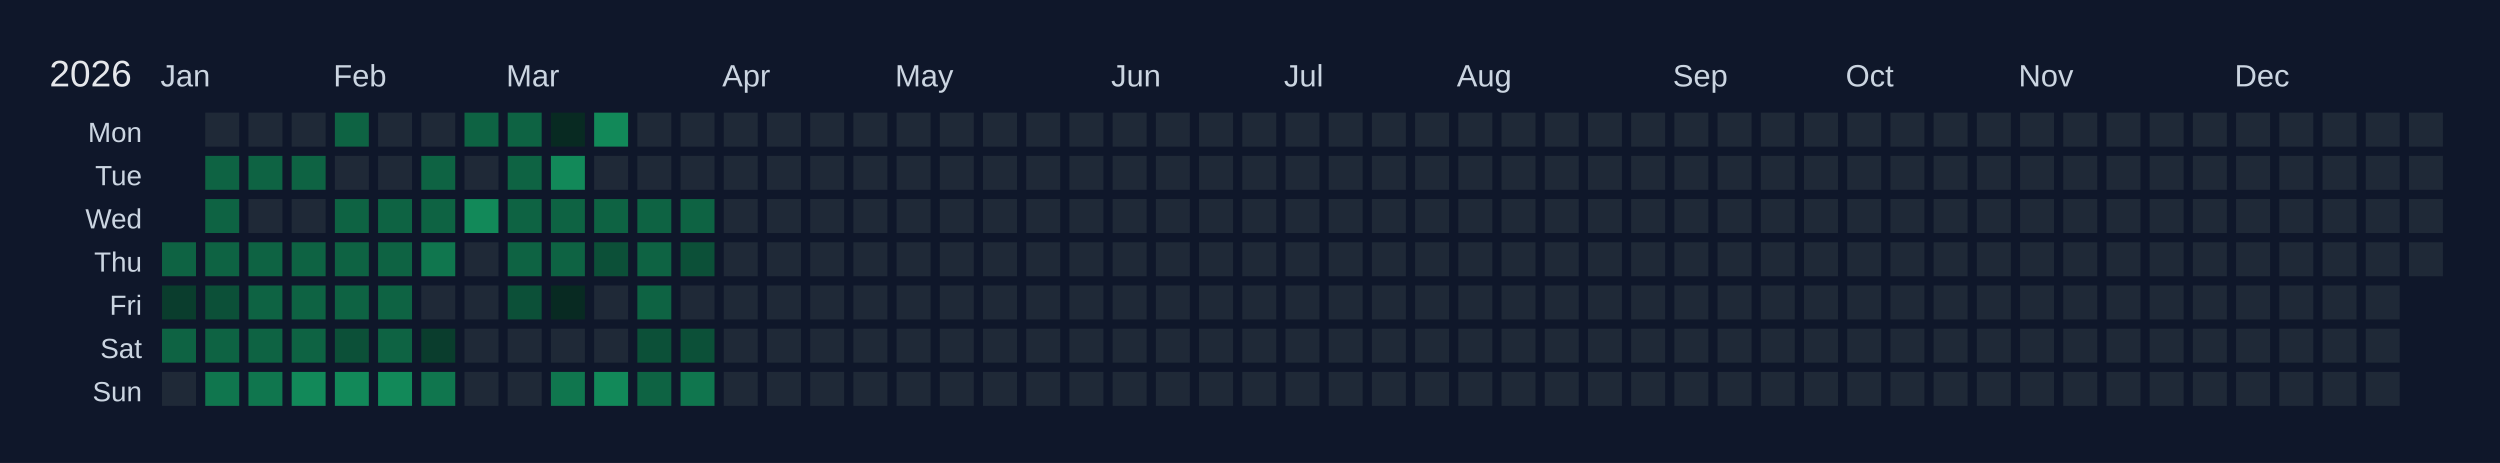
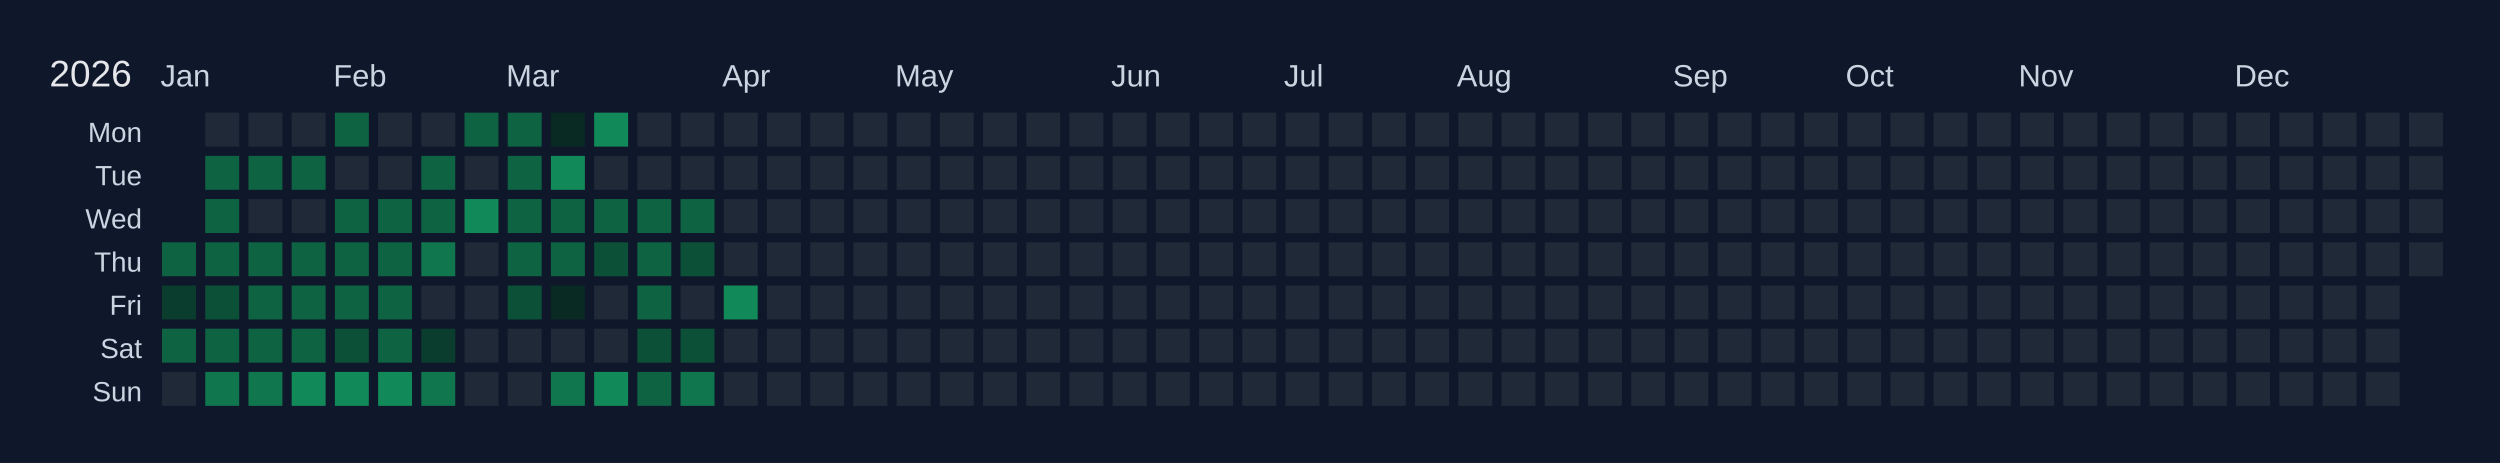
<svg xmlns="http://www.w3.org/2000/svg" width="810" height="150" viewBox="0 0 810 150">
  <rect width="810" height="150" fill="#0f172a" />
  <text x="16" y="28" font-size="12" fill="#e5e7eb" font-family="Arial, sans-serif">2026</text>
  <text x="52" y="28" font-size="10" fill="#cbd5e1" font-family="Arial, sans-serif">Jan</text>
  <text x="108" y="28" font-size="10" fill="#cbd5e1" font-family="Arial, sans-serif">Feb</text>
  <text x="164" y="28" font-size="10" fill="#cbd5e1" font-family="Arial, sans-serif">Mar</text>
  <text x="234" y="28" font-size="10" fill="#cbd5e1" font-family="Arial, sans-serif">Apr</text>
  <text x="290" y="28" font-size="10" fill="#cbd5e1" font-family="Arial, sans-serif">May</text>
  <text x="360" y="28" font-size="10" fill="#cbd5e1" font-family="Arial, sans-serif">Jun</text>
  <text x="416" y="28" font-size="10" fill="#cbd5e1" font-family="Arial, sans-serif">Jul</text>
  <text x="472" y="28" font-size="10" fill="#cbd5e1" font-family="Arial, sans-serif">Aug</text>
  <text x="542" y="28" font-size="10" fill="#cbd5e1" font-family="Arial, sans-serif">Sep</text>
  <text x="598" y="28" font-size="10" fill="#cbd5e1" font-family="Arial, sans-serif">Oct</text>
  <text x="654" y="28" font-size="10" fill="#cbd5e1" font-family="Arial, sans-serif">Nov</text>
  <text x="724" y="28" font-size="10" fill="#cbd5e1" font-family="Arial, sans-serif">Dec</text>
  <text x="46" y="46" font-size="9" fill="#cbd5e1" font-family="Arial, sans-serif" text-anchor="end">Mon</text>
  <text x="46" y="60" font-size="9" fill="#cbd5e1" font-family="Arial, sans-serif" text-anchor="end">Tue</text>
  <text x="46" y="74" font-size="9" fill="#cbd5e1" font-family="Arial, sans-serif" text-anchor="end">Wed</text>
  <text x="46" y="88" font-size="9" fill="#cbd5e1" font-family="Arial, sans-serif" text-anchor="end">Thu</text>
  <text x="46" y="102" font-size="9" fill="#cbd5e1" font-family="Arial, sans-serif" text-anchor="end">Fri</text>
  <text x="46" y="116" font-size="9" fill="#cbd5e1" font-family="Arial, sans-serif" text-anchor="end">Sat</text>
  <text x="46" y="130" font-size="9" fill="#cbd5e1" font-family="Arial, sans-serif" text-anchor="end">Sun</text>
  <g transform="translate(52,36)">
    <rect x="0" y="0" width="12" height="12" fill="#0f172a" stroke="#0f172a" stroke-width="1" />
    <rect x="0" y="14" width="12" height="12" fill="#0f172a" stroke="#0f172a" stroke-width="1" />
    <rect x="0" y="28" width="12" height="12" fill="#0f172a" stroke="#0f172a" stroke-width="1" />
    <rect x="0" y="42" width="12" height="12" fill="#0e6343" stroke="#0f172a" stroke-width="1" data-date="2026-01-01" />
    <rect x="0" y="56" width="12" height="12" fill="#0a3d2d" stroke="#0f172a" stroke-width="1" data-date="2026-01-02" />
    <rect x="0" y="70" width="12" height="12" fill="#0e6343" stroke="#0f172a" stroke-width="1" data-date="2026-01-03" />
    <rect x="0" y="84" width="12" height="12" fill="#1f2937" stroke="#0f172a" stroke-width="1" data-date="2026-01-04" />
    <rect x="14" y="0" width="12" height="12" fill="#1f2937" stroke="#0f172a" stroke-width="1" data-date="2026-01-05" />
    <rect x="14" y="14" width="12" height="12" fill="#0e6343" stroke="#0f172a" stroke-width="1" data-date="2026-01-06" />
    <rect x="14" y="28" width="12" height="12" fill="#0e6343" stroke="#0f172a" stroke-width="1" data-date="2026-01-07" />
    <rect x="14" y="42" width="12" height="12" fill="#0e6343" stroke="#0f172a" stroke-width="1" data-date="2026-01-08" />
    <rect x="14" y="56" width="12" height="12" fill="#0c5038" stroke="#0f172a" stroke-width="1" data-date="2026-01-09" />
    <rect x="14" y="70" width="12" height="12" fill="#0e6343" stroke="#0f172a" stroke-width="1" data-date="2026-01-10" />
    <rect x="14" y="84" width="12" height="12" fill="#10764e" stroke="#0f172a" stroke-width="1" data-date="2026-01-11" />
    <rect x="28" y="0" width="12" height="12" fill="#1f2937" stroke="#0f172a" stroke-width="1" data-date="2026-01-12" />
    <rect x="28" y="14" width="12" height="12" fill="#0e6343" stroke="#0f172a" stroke-width="1" data-date="2026-01-13" />
    <rect x="28" y="28" width="12" height="12" fill="#1f2937" stroke="#0f172a" stroke-width="1" data-date="2026-01-14" />
    <rect x="28" y="42" width="12" height="12" fill="#0e6343" stroke="#0f172a" stroke-width="1" data-date="2026-01-15" />
    <rect x="28" y="56" width="12" height="12" fill="#0e6343" stroke="#0f172a" stroke-width="1" data-date="2026-01-16" />
    <rect x="28" y="70" width="12" height="12" fill="#0e6343" stroke="#0f172a" stroke-width="1" data-date="2026-01-17" />
    <rect x="28" y="84" width="12" height="12" fill="#10764e" stroke="#0f172a" stroke-width="1" data-date="2026-01-18" />
    <rect x="42" y="0" width="12" height="12" fill="#1f2937" stroke="#0f172a" stroke-width="1" data-date="2026-01-19" />
    <rect x="42" y="14" width="12" height="12" fill="#0e6343" stroke="#0f172a" stroke-width="1" data-date="2026-01-20" />
    <rect x="42" y="28" width="12" height="12" fill="#1f2937" stroke="#0f172a" stroke-width="1" data-date="2026-01-21" />
    <rect x="42" y="42" width="12" height="12" fill="#0e6343" stroke="#0f172a" stroke-width="1" data-date="2026-01-22" />
    <rect x="42" y="56" width="12" height="12" fill="#0e6343" stroke="#0f172a" stroke-width="1" data-date="2026-01-23" />
    <rect x="42" y="70" width="12" height="12" fill="#0e6343" stroke="#0f172a" stroke-width="1" data-date="2026-01-24" />
    <rect x="42" y="84" width="12" height="12" fill="#128959" stroke="#0f172a" stroke-width="1" data-date="2026-01-25" />
    <rect x="56" y="0" width="12" height="12" fill="#0e6343" stroke="#0f172a" stroke-width="1" data-date="2026-01-26" />
    <rect x="56" y="14" width="12" height="12" fill="#1f2937" stroke="#0f172a" stroke-width="1" data-date="2026-01-27" />
    <rect x="56" y="28" width="12" height="12" fill="#0e6343" stroke="#0f172a" stroke-width="1" data-date="2026-01-28" />
    <rect x="56" y="42" width="12" height="12" fill="#0e6343" stroke="#0f172a" stroke-width="1" data-date="2026-01-29" />
    <rect x="56" y="56" width="12" height="12" fill="#0e6343" stroke="#0f172a" stroke-width="1" data-date="2026-01-30" />
    <rect x="56" y="70" width="12" height="12" fill="#0c5038" stroke="#0f172a" stroke-width="1" data-date="2026-01-31" />
    <rect x="56" y="84" width="12" height="12" fill="#128959" stroke="#0f172a" stroke-width="1" data-date="2026-02-01" />
    <rect x="70" y="0" width="12" height="12" fill="#1f2937" stroke="#0f172a" stroke-width="1" data-date="2026-02-02" />
    <rect x="70" y="14" width="12" height="12" fill="#1f2937" stroke="#0f172a" stroke-width="1" data-date="2026-02-03" />
    <rect x="70" y="28" width="12" height="12" fill="#0e6343" stroke="#0f172a" stroke-width="1" data-date="2026-02-04" />
    <rect x="70" y="42" width="12" height="12" fill="#0e6343" stroke="#0f172a" stroke-width="1" data-date="2026-02-05" />
    <rect x="70" y="56" width="12" height="12" fill="#0e6343" stroke="#0f172a" stroke-width="1" data-date="2026-02-06" />
    <rect x="70" y="70" width="12" height="12" fill="#0e6343" stroke="#0f172a" stroke-width="1" data-date="2026-02-07" />
    <rect x="70" y="84" width="12" height="12" fill="#128959" stroke="#0f172a" stroke-width="1" data-date="2026-02-08" />
    <rect x="84" y="0" width="12" height="12" fill="#1f2937" stroke="#0f172a" stroke-width="1" data-date="2026-02-09" />
    <rect x="84" y="14" width="12" height="12" fill="#0e6343" stroke="#0f172a" stroke-width="1" data-date="2026-02-10" />
    <rect x="84" y="28" width="12" height="12" fill="#0e6343" stroke="#0f172a" stroke-width="1" data-date="2026-02-11" />
    <rect x="84" y="42" width="12" height="12" fill="#10764e" stroke="#0f172a" stroke-width="1" data-date="2026-02-12" />
    <rect x="84" y="56" width="12" height="12" fill="#1f2937" stroke="#0f172a" stroke-width="1" data-date="2026-02-13" />
    <rect x="84" y="70" width="12" height="12" fill="#0a3d2d" stroke="#0f172a" stroke-width="1" data-date="2026-02-14" />
    <rect x="84" y="84" width="12" height="12" fill="#10764e" stroke="#0f172a" stroke-width="1" data-date="2026-02-15" />
    <rect x="98" y="0" width="12" height="12" fill="#0e6343" stroke="#0f172a" stroke-width="1" data-date="2026-02-16" />
    <rect x="98" y="14" width="12" height="12" fill="#1f2937" stroke="#0f172a" stroke-width="1" data-date="2026-02-17" />
    <rect x="98" y="28" width="12" height="12" fill="#128959" stroke="#0f172a" stroke-width="1" data-date="2026-02-18" />
    <rect x="98" y="42" width="12" height="12" fill="#1f2937" stroke="#0f172a" stroke-width="1" data-date="2026-02-19" />
    <rect x="98" y="56" width="12" height="12" fill="#1f2937" stroke="#0f172a" stroke-width="1" data-date="2026-02-20" />
    <rect x="98" y="70" width="12" height="12" fill="#1f2937" stroke="#0f172a" stroke-width="1" data-date="2026-02-21" />
    <rect x="98" y="84" width="12" height="12" fill="#1f2937" stroke="#0f172a" stroke-width="1" data-date="2026-02-22" />
    <rect x="112" y="0" width="12" height="12" fill="#0e6343" stroke="#0f172a" stroke-width="1" data-date="2026-02-23" />
    <rect x="112" y="14" width="12" height="12" fill="#0e6343" stroke="#0f172a" stroke-width="1" data-date="2026-02-24" />
    <rect x="112" y="28" width="12" height="12" fill="#0e6343" stroke="#0f172a" stroke-width="1" data-date="2026-02-25" />
    <rect x="112" y="42" width="12" height="12" fill="#0e6343" stroke="#0f172a" stroke-width="1" data-date="2026-02-26" />
    <rect x="112" y="56" width="12" height="12" fill="#0c5038" stroke="#0f172a" stroke-width="1" data-date="2026-02-27" />
    <rect x="112" y="70" width="12" height="12" fill="#1f2937" stroke="#0f172a" stroke-width="1" data-date="2026-02-28" />
    <rect x="112" y="84" width="12" height="12" fill="#1f2937" stroke="#0f172a" stroke-width="1" data-date="2026-03-01" />
    <rect x="126" y="0" width="12" height="12" fill="#082a22" stroke="#0f172a" stroke-width="1" data-date="2026-03-02" />
    <rect x="126" y="14" width="12" height="12" fill="#128959" stroke="#0f172a" stroke-width="1" data-date="2026-03-03" />
    <rect x="126" y="28" width="12" height="12" fill="#0e6343" stroke="#0f172a" stroke-width="1" data-date="2026-03-04" />
    <rect x="126" y="42" width="12" height="12" fill="#0e6343" stroke="#0f172a" stroke-width="1" data-date="2026-03-05" />
    <rect x="126" y="56" width="12" height="12" fill="#082a22" stroke="#0f172a" stroke-width="1" data-date="2026-03-06" />
    <rect x="126" y="70" width="12" height="12" fill="#1f2937" stroke="#0f172a" stroke-width="1" data-date="2026-03-07" />
    <rect x="126" y="84" width="12" height="12" fill="#10764e" stroke="#0f172a" stroke-width="1" data-date="2026-03-08" />
    <rect x="140" y="0" width="12" height="12" fill="#128959" stroke="#0f172a" stroke-width="1" data-date="2026-03-09" />
    <rect x="140" y="14" width="12" height="12" fill="#1f2937" stroke="#0f172a" stroke-width="1" data-date="2026-03-10" />
    <rect x="140" y="28" width="12" height="12" fill="#0e6343" stroke="#0f172a" stroke-width="1" data-date="2026-03-11" />
    <rect x="140" y="42" width="12" height="12" fill="#0c5038" stroke="#0f172a" stroke-width="1" data-date="2026-03-12" />
    <rect x="140" y="56" width="12" height="12" fill="#1f2937" stroke="#0f172a" stroke-width="1" data-date="2026-03-13" />
    <rect x="140" y="70" width="12" height="12" fill="#1f2937" stroke="#0f172a" stroke-width="1" data-date="2026-03-14" />
    <rect x="140" y="84" width="12" height="12" fill="#128959" stroke="#0f172a" stroke-width="1" data-date="2026-03-15" />
    <rect x="154" y="0" width="12" height="12" fill="#1f2937" stroke="#0f172a" stroke-width="1" data-date="2026-03-16" />
    <rect x="154" y="14" width="12" height="12" fill="#1f2937" stroke="#0f172a" stroke-width="1" data-date="2026-03-17" />
    <rect x="154" y="28" width="12" height="12" fill="#0e6343" stroke="#0f172a" stroke-width="1" data-date="2026-03-18" />
    <rect x="154" y="42" width="12" height="12" fill="#0e6343" stroke="#0f172a" stroke-width="1" data-date="2026-03-19" />
    <rect x="154" y="56" width="12" height="12" fill="#0e6343" stroke="#0f172a" stroke-width="1" data-date="2026-03-20" />
    <rect x="154" y="70" width="12" height="12" fill="#0c5038" stroke="#0f172a" stroke-width="1" data-date="2026-03-21" />
    <rect x="154" y="84" width="12" height="12" fill="#0e6343" stroke="#0f172a" stroke-width="1" data-date="2026-03-22" />
    <rect x="168" y="0" width="12" height="12" fill="#1f2937" stroke="#0f172a" stroke-width="1" data-date="2026-03-23" />
    <rect x="168" y="14" width="12" height="12" fill="#1f2937" stroke="#0f172a" stroke-width="1" data-date="2026-03-24" />
    <rect x="168" y="28" width="12" height="12" fill="#0e6343" stroke="#0f172a" stroke-width="1" data-date="2026-03-25" />
    <rect x="168" y="42" width="12" height="12" fill="#0c5038" stroke="#0f172a" stroke-width="1" data-date="2026-03-26" />
    <rect x="168" y="56" width="12" height="12" fill="#1f2937" stroke="#0f172a" stroke-width="1" data-date="2026-03-27" />
    <rect x="168" y="70" width="12" height="12" fill="#0c5038" stroke="#0f172a" stroke-width="1" data-date="2026-03-28" />
    <rect x="168" y="84" width="12" height="12" fill="#10764e" stroke="#0f172a" stroke-width="1" data-date="2026-03-29" />
    <rect x="182" y="0" width="12" height="12" fill="#1f2937" stroke="#0f172a" stroke-width="1" data-date="2026-03-30" />
    <rect x="182" y="14" width="12" height="12" fill="#1f2937" stroke="#0f172a" stroke-width="1" data-date="2026-03-31" />
    <rect x="182" y="28" width="12" height="12" fill="#1f2937" stroke="#0f172a" stroke-width="1" data-date="2026-04-01" />
    <rect x="182" y="42" width="12" height="12" fill="#1f2937" stroke="#0f172a" stroke-width="1" data-date="2026-04-02" />
-     <rect x="182" y="56" width="12" height="12" fill="#1f2937" stroke="#0f172a" stroke-width="1" data-date="2026-04-03" />
+     <rect x="182" y="56" width="12" height="12" fill="#128959" stroke="#0f172a" stroke-width="1" data-date="2026-04-03" />
    <rect x="182" y="70" width="12" height="12" fill="#1f2937" stroke="#0f172a" stroke-width="1" data-date="2026-04-04" />
    <rect x="182" y="84" width="12" height="12" fill="#1f2937" stroke="#0f172a" stroke-width="1" data-date="2026-04-05" />
    <rect x="196" y="0" width="12" height="12" fill="#1f2937" stroke="#0f172a" stroke-width="1" data-date="2026-04-06" />
    <rect x="196" y="14" width="12" height="12" fill="#1f2937" stroke="#0f172a" stroke-width="1" data-date="2026-04-07" />
    <rect x="196" y="28" width="12" height="12" fill="#1f2937" stroke="#0f172a" stroke-width="1" data-date="2026-04-08" />
    <rect x="196" y="42" width="12" height="12" fill="#1f2937" stroke="#0f172a" stroke-width="1" data-date="2026-04-09" />
    <rect x="196" y="56" width="12" height="12" fill="#1f2937" stroke="#0f172a" stroke-width="1" data-date="2026-04-10" />
    <rect x="196" y="70" width="12" height="12" fill="#1f2937" stroke="#0f172a" stroke-width="1" data-date="2026-04-11" />
    <rect x="196" y="84" width="12" height="12" fill="#1f2937" stroke="#0f172a" stroke-width="1" data-date="2026-04-12" />
    <rect x="210" y="0" width="12" height="12" fill="#1f2937" stroke="#0f172a" stroke-width="1" data-date="2026-04-13" />
    <rect x="210" y="14" width="12" height="12" fill="#1f2937" stroke="#0f172a" stroke-width="1" data-date="2026-04-14" />
    <rect x="210" y="28" width="12" height="12" fill="#1f2937" stroke="#0f172a" stroke-width="1" data-date="2026-04-15" />
    <rect x="210" y="42" width="12" height="12" fill="#1f2937" stroke="#0f172a" stroke-width="1" data-date="2026-04-16" />
    <rect x="210" y="56" width="12" height="12" fill="#1f2937" stroke="#0f172a" stroke-width="1" data-date="2026-04-17" />
    <rect x="210" y="70" width="12" height="12" fill="#1f2937" stroke="#0f172a" stroke-width="1" data-date="2026-04-18" />
    <rect x="210" y="84" width="12" height="12" fill="#1f2937" stroke="#0f172a" stroke-width="1" data-date="2026-04-19" />
    <rect x="224" y="0" width="12" height="12" fill="#1f2937" stroke="#0f172a" stroke-width="1" data-date="2026-04-20" />
    <rect x="224" y="14" width="12" height="12" fill="#1f2937" stroke="#0f172a" stroke-width="1" data-date="2026-04-21" />
    <rect x="224" y="28" width="12" height="12" fill="#1f2937" stroke="#0f172a" stroke-width="1" data-date="2026-04-22" />
    <rect x="224" y="42" width="12" height="12" fill="#1f2937" stroke="#0f172a" stroke-width="1" data-date="2026-04-23" />
    <rect x="224" y="56" width="12" height="12" fill="#1f2937" stroke="#0f172a" stroke-width="1" data-date="2026-04-24" />
    <rect x="224" y="70" width="12" height="12" fill="#1f2937" stroke="#0f172a" stroke-width="1" data-date="2026-04-25" />
    <rect x="224" y="84" width="12" height="12" fill="#1f2937" stroke="#0f172a" stroke-width="1" data-date="2026-04-26" />
    <rect x="238" y="0" width="12" height="12" fill="#1f2937" stroke="#0f172a" stroke-width="1" data-date="2026-04-27" />
    <rect x="238" y="14" width="12" height="12" fill="#1f2937" stroke="#0f172a" stroke-width="1" data-date="2026-04-28" />
    <rect x="238" y="28" width="12" height="12" fill="#1f2937" stroke="#0f172a" stroke-width="1" data-date="2026-04-29" />
    <rect x="238" y="42" width="12" height="12" fill="#1f2937" stroke="#0f172a" stroke-width="1" data-date="2026-04-30" />
    <rect x="238" y="56" width="12" height="12" fill="#1f2937" stroke="#0f172a" stroke-width="1" data-date="2026-05-01" />
    <rect x="238" y="70" width="12" height="12" fill="#1f2937" stroke="#0f172a" stroke-width="1" data-date="2026-05-02" />
    <rect x="238" y="84" width="12" height="12" fill="#1f2937" stroke="#0f172a" stroke-width="1" data-date="2026-05-03" />
    <rect x="252" y="0" width="12" height="12" fill="#1f2937" stroke="#0f172a" stroke-width="1" data-date="2026-05-04" />
    <rect x="252" y="14" width="12" height="12" fill="#1f2937" stroke="#0f172a" stroke-width="1" data-date="2026-05-05" />
    <rect x="252" y="28" width="12" height="12" fill="#1f2937" stroke="#0f172a" stroke-width="1" data-date="2026-05-06" />
    <rect x="252" y="42" width="12" height="12" fill="#1f2937" stroke="#0f172a" stroke-width="1" data-date="2026-05-07" />
    <rect x="252" y="56" width="12" height="12" fill="#1f2937" stroke="#0f172a" stroke-width="1" data-date="2026-05-08" />
    <rect x="252" y="70" width="12" height="12" fill="#1f2937" stroke="#0f172a" stroke-width="1" data-date="2026-05-09" />
    <rect x="252" y="84" width="12" height="12" fill="#1f2937" stroke="#0f172a" stroke-width="1" data-date="2026-05-10" />
    <rect x="266" y="0" width="12" height="12" fill="#1f2937" stroke="#0f172a" stroke-width="1" data-date="2026-05-11" />
    <rect x="266" y="14" width="12" height="12" fill="#1f2937" stroke="#0f172a" stroke-width="1" data-date="2026-05-12" />
    <rect x="266" y="28" width="12" height="12" fill="#1f2937" stroke="#0f172a" stroke-width="1" data-date="2026-05-13" />
    <rect x="266" y="42" width="12" height="12" fill="#1f2937" stroke="#0f172a" stroke-width="1" data-date="2026-05-14" />
    <rect x="266" y="56" width="12" height="12" fill="#1f2937" stroke="#0f172a" stroke-width="1" data-date="2026-05-15" />
    <rect x="266" y="70" width="12" height="12" fill="#1f2937" stroke="#0f172a" stroke-width="1" data-date="2026-05-16" />
    <rect x="266" y="84" width="12" height="12" fill="#1f2937" stroke="#0f172a" stroke-width="1" data-date="2026-05-17" />
    <rect x="280" y="0" width="12" height="12" fill="#1f2937" stroke="#0f172a" stroke-width="1" data-date="2026-05-18" />
    <rect x="280" y="14" width="12" height="12" fill="#1f2937" stroke="#0f172a" stroke-width="1" data-date="2026-05-19" />
    <rect x="280" y="28" width="12" height="12" fill="#1f2937" stroke="#0f172a" stroke-width="1" data-date="2026-05-20" />
    <rect x="280" y="42" width="12" height="12" fill="#1f2937" stroke="#0f172a" stroke-width="1" data-date="2026-05-21" />
    <rect x="280" y="56" width="12" height="12" fill="#1f2937" stroke="#0f172a" stroke-width="1" data-date="2026-05-22" />
    <rect x="280" y="70" width="12" height="12" fill="#1f2937" stroke="#0f172a" stroke-width="1" data-date="2026-05-23" />
    <rect x="280" y="84" width="12" height="12" fill="#1f2937" stroke="#0f172a" stroke-width="1" data-date="2026-05-24" />
    <rect x="294" y="0" width="12" height="12" fill="#1f2937" stroke="#0f172a" stroke-width="1" data-date="2026-05-25" />
    <rect x="294" y="14" width="12" height="12" fill="#1f2937" stroke="#0f172a" stroke-width="1" data-date="2026-05-26" />
    <rect x="294" y="28" width="12" height="12" fill="#1f2937" stroke="#0f172a" stroke-width="1" data-date="2026-05-27" />
    <rect x="294" y="42" width="12" height="12" fill="#1f2937" stroke="#0f172a" stroke-width="1" data-date="2026-05-28" />
    <rect x="294" y="56" width="12" height="12" fill="#1f2937" stroke="#0f172a" stroke-width="1" data-date="2026-05-29" />
    <rect x="294" y="70" width="12" height="12" fill="#1f2937" stroke="#0f172a" stroke-width="1" data-date="2026-05-30" />
    <rect x="294" y="84" width="12" height="12" fill="#1f2937" stroke="#0f172a" stroke-width="1" data-date="2026-05-31" />
    <rect x="308" y="0" width="12" height="12" fill="#1f2937" stroke="#0f172a" stroke-width="1" data-date="2026-06-01" />
    <rect x="308" y="14" width="12" height="12" fill="#1f2937" stroke="#0f172a" stroke-width="1" data-date="2026-06-02" />
    <rect x="308" y="28" width="12" height="12" fill="#1f2937" stroke="#0f172a" stroke-width="1" data-date="2026-06-03" />
    <rect x="308" y="42" width="12" height="12" fill="#1f2937" stroke="#0f172a" stroke-width="1" data-date="2026-06-04" />
    <rect x="308" y="56" width="12" height="12" fill="#1f2937" stroke="#0f172a" stroke-width="1" data-date="2026-06-05" />
    <rect x="308" y="70" width="12" height="12" fill="#1f2937" stroke="#0f172a" stroke-width="1" data-date="2026-06-06" />
    <rect x="308" y="84" width="12" height="12" fill="#1f2937" stroke="#0f172a" stroke-width="1" data-date="2026-06-07" />
    <rect x="322" y="0" width="12" height="12" fill="#1f2937" stroke="#0f172a" stroke-width="1" data-date="2026-06-08" />
    <rect x="322" y="14" width="12" height="12" fill="#1f2937" stroke="#0f172a" stroke-width="1" data-date="2026-06-09" />
    <rect x="322" y="28" width="12" height="12" fill="#1f2937" stroke="#0f172a" stroke-width="1" data-date="2026-06-10" />
    <rect x="322" y="42" width="12" height="12" fill="#1f2937" stroke="#0f172a" stroke-width="1" data-date="2026-06-11" />
    <rect x="322" y="56" width="12" height="12" fill="#1f2937" stroke="#0f172a" stroke-width="1" data-date="2026-06-12" />
    <rect x="322" y="70" width="12" height="12" fill="#1f2937" stroke="#0f172a" stroke-width="1" data-date="2026-06-13" />
    <rect x="322" y="84" width="12" height="12" fill="#1f2937" stroke="#0f172a" stroke-width="1" data-date="2026-06-14" />
    <rect x="336" y="0" width="12" height="12" fill="#1f2937" stroke="#0f172a" stroke-width="1" data-date="2026-06-15" />
    <rect x="336" y="14" width="12" height="12" fill="#1f2937" stroke="#0f172a" stroke-width="1" data-date="2026-06-16" />
    <rect x="336" y="28" width="12" height="12" fill="#1f2937" stroke="#0f172a" stroke-width="1" data-date="2026-06-17" />
    <rect x="336" y="42" width="12" height="12" fill="#1f2937" stroke="#0f172a" stroke-width="1" data-date="2026-06-18" />
    <rect x="336" y="56" width="12" height="12" fill="#1f2937" stroke="#0f172a" stroke-width="1" data-date="2026-06-19" />
    <rect x="336" y="70" width="12" height="12" fill="#1f2937" stroke="#0f172a" stroke-width="1" data-date="2026-06-20" />
    <rect x="336" y="84" width="12" height="12" fill="#1f2937" stroke="#0f172a" stroke-width="1" data-date="2026-06-21" />
    <rect x="350" y="0" width="12" height="12" fill="#1f2937" stroke="#0f172a" stroke-width="1" data-date="2026-06-22" />
    <rect x="350" y="14" width="12" height="12" fill="#1f2937" stroke="#0f172a" stroke-width="1" data-date="2026-06-23" />
    <rect x="350" y="28" width="12" height="12" fill="#1f2937" stroke="#0f172a" stroke-width="1" data-date="2026-06-24" />
    <rect x="350" y="42" width="12" height="12" fill="#1f2937" stroke="#0f172a" stroke-width="1" data-date="2026-06-25" />
    <rect x="350" y="56" width="12" height="12" fill="#1f2937" stroke="#0f172a" stroke-width="1" data-date="2026-06-26" />
    <rect x="350" y="70" width="12" height="12" fill="#1f2937" stroke="#0f172a" stroke-width="1" data-date="2026-06-27" />
    <rect x="350" y="84" width="12" height="12" fill="#1f2937" stroke="#0f172a" stroke-width="1" data-date="2026-06-28" />
    <rect x="364" y="0" width="12" height="12" fill="#1f2937" stroke="#0f172a" stroke-width="1" data-date="2026-06-29" />
    <rect x="364" y="14" width="12" height="12" fill="#1f2937" stroke="#0f172a" stroke-width="1" data-date="2026-06-30" />
    <rect x="364" y="28" width="12" height="12" fill="#1f2937" stroke="#0f172a" stroke-width="1" data-date="2026-07-01" />
    <rect x="364" y="42" width="12" height="12" fill="#1f2937" stroke="#0f172a" stroke-width="1" data-date="2026-07-02" />
    <rect x="364" y="56" width="12" height="12" fill="#1f2937" stroke="#0f172a" stroke-width="1" data-date="2026-07-03" />
    <rect x="364" y="70" width="12" height="12" fill="#1f2937" stroke="#0f172a" stroke-width="1" data-date="2026-07-04" />
    <rect x="364" y="84" width="12" height="12" fill="#1f2937" stroke="#0f172a" stroke-width="1" data-date="2026-07-05" />
    <rect x="378" y="0" width="12" height="12" fill="#1f2937" stroke="#0f172a" stroke-width="1" data-date="2026-07-06" />
    <rect x="378" y="14" width="12" height="12" fill="#1f2937" stroke="#0f172a" stroke-width="1" data-date="2026-07-07" />
    <rect x="378" y="28" width="12" height="12" fill="#1f2937" stroke="#0f172a" stroke-width="1" data-date="2026-07-08" />
    <rect x="378" y="42" width="12" height="12" fill="#1f2937" stroke="#0f172a" stroke-width="1" data-date="2026-07-09" />
    <rect x="378" y="56" width="12" height="12" fill="#1f2937" stroke="#0f172a" stroke-width="1" data-date="2026-07-10" />
    <rect x="378" y="70" width="12" height="12" fill="#1f2937" stroke="#0f172a" stroke-width="1" data-date="2026-07-11" />
    <rect x="378" y="84" width="12" height="12" fill="#1f2937" stroke="#0f172a" stroke-width="1" data-date="2026-07-12" />
    <rect x="392" y="0" width="12" height="12" fill="#1f2937" stroke="#0f172a" stroke-width="1" data-date="2026-07-13" />
    <rect x="392" y="14" width="12" height="12" fill="#1f2937" stroke="#0f172a" stroke-width="1" data-date="2026-07-14" />
    <rect x="392" y="28" width="12" height="12" fill="#1f2937" stroke="#0f172a" stroke-width="1" data-date="2026-07-15" />
    <rect x="392" y="42" width="12" height="12" fill="#1f2937" stroke="#0f172a" stroke-width="1" data-date="2026-07-16" />
    <rect x="392" y="56" width="12" height="12" fill="#1f2937" stroke="#0f172a" stroke-width="1" data-date="2026-07-17" />
    <rect x="392" y="70" width="12" height="12" fill="#1f2937" stroke="#0f172a" stroke-width="1" data-date="2026-07-18" />
    <rect x="392" y="84" width="12" height="12" fill="#1f2937" stroke="#0f172a" stroke-width="1" data-date="2026-07-19" />
    <rect x="406" y="0" width="12" height="12" fill="#1f2937" stroke="#0f172a" stroke-width="1" data-date="2026-07-20" />
    <rect x="406" y="14" width="12" height="12" fill="#1f2937" stroke="#0f172a" stroke-width="1" data-date="2026-07-21" />
    <rect x="406" y="28" width="12" height="12" fill="#1f2937" stroke="#0f172a" stroke-width="1" data-date="2026-07-22" />
    <rect x="406" y="42" width="12" height="12" fill="#1f2937" stroke="#0f172a" stroke-width="1" data-date="2026-07-23" />
    <rect x="406" y="56" width="12" height="12" fill="#1f2937" stroke="#0f172a" stroke-width="1" data-date="2026-07-24" />
    <rect x="406" y="70" width="12" height="12" fill="#1f2937" stroke="#0f172a" stroke-width="1" data-date="2026-07-25" />
    <rect x="406" y="84" width="12" height="12" fill="#1f2937" stroke="#0f172a" stroke-width="1" data-date="2026-07-26" />
    <rect x="420" y="0" width="12" height="12" fill="#1f2937" stroke="#0f172a" stroke-width="1" data-date="2026-07-27" />
    <rect x="420" y="14" width="12" height="12" fill="#1f2937" stroke="#0f172a" stroke-width="1" data-date="2026-07-28" />
    <rect x="420" y="28" width="12" height="12" fill="#1f2937" stroke="#0f172a" stroke-width="1" data-date="2026-07-29" />
    <rect x="420" y="42" width="12" height="12" fill="#1f2937" stroke="#0f172a" stroke-width="1" data-date="2026-07-30" />
    <rect x="420" y="56" width="12" height="12" fill="#1f2937" stroke="#0f172a" stroke-width="1" data-date="2026-07-31" />
    <rect x="420" y="70" width="12" height="12" fill="#1f2937" stroke="#0f172a" stroke-width="1" data-date="2026-08-01" />
    <rect x="420" y="84" width="12" height="12" fill="#1f2937" stroke="#0f172a" stroke-width="1" data-date="2026-08-02" />
    <rect x="434" y="0" width="12" height="12" fill="#1f2937" stroke="#0f172a" stroke-width="1" data-date="2026-08-03" />
    <rect x="434" y="14" width="12" height="12" fill="#1f2937" stroke="#0f172a" stroke-width="1" data-date="2026-08-04" />
    <rect x="434" y="28" width="12" height="12" fill="#1f2937" stroke="#0f172a" stroke-width="1" data-date="2026-08-05" />
    <rect x="434" y="42" width="12" height="12" fill="#1f2937" stroke="#0f172a" stroke-width="1" data-date="2026-08-06" />
    <rect x="434" y="56" width="12" height="12" fill="#1f2937" stroke="#0f172a" stroke-width="1" data-date="2026-08-07" />
    <rect x="434" y="70" width="12" height="12" fill="#1f2937" stroke="#0f172a" stroke-width="1" data-date="2026-08-08" />
    <rect x="434" y="84" width="12" height="12" fill="#1f2937" stroke="#0f172a" stroke-width="1" data-date="2026-08-09" />
    <rect x="448" y="0" width="12" height="12" fill="#1f2937" stroke="#0f172a" stroke-width="1" data-date="2026-08-10" />
    <rect x="448" y="14" width="12" height="12" fill="#1f2937" stroke="#0f172a" stroke-width="1" data-date="2026-08-11" />
    <rect x="448" y="28" width="12" height="12" fill="#1f2937" stroke="#0f172a" stroke-width="1" data-date="2026-08-12" />
    <rect x="448" y="42" width="12" height="12" fill="#1f2937" stroke="#0f172a" stroke-width="1" data-date="2026-08-13" />
    <rect x="448" y="56" width="12" height="12" fill="#1f2937" stroke="#0f172a" stroke-width="1" data-date="2026-08-14" />
    <rect x="448" y="70" width="12" height="12" fill="#1f2937" stroke="#0f172a" stroke-width="1" data-date="2026-08-15" />
    <rect x="448" y="84" width="12" height="12" fill="#1f2937" stroke="#0f172a" stroke-width="1" data-date="2026-08-16" />
    <rect x="462" y="0" width="12" height="12" fill="#1f2937" stroke="#0f172a" stroke-width="1" data-date="2026-08-17" />
    <rect x="462" y="14" width="12" height="12" fill="#1f2937" stroke="#0f172a" stroke-width="1" data-date="2026-08-18" />
    <rect x="462" y="28" width="12" height="12" fill="#1f2937" stroke="#0f172a" stroke-width="1" data-date="2026-08-19" />
    <rect x="462" y="42" width="12" height="12" fill="#1f2937" stroke="#0f172a" stroke-width="1" data-date="2026-08-20" />
    <rect x="462" y="56" width="12" height="12" fill="#1f2937" stroke="#0f172a" stroke-width="1" data-date="2026-08-21" />
    <rect x="462" y="70" width="12" height="12" fill="#1f2937" stroke="#0f172a" stroke-width="1" data-date="2026-08-22" />
    <rect x="462" y="84" width="12" height="12" fill="#1f2937" stroke="#0f172a" stroke-width="1" data-date="2026-08-23" />
    <rect x="476" y="0" width="12" height="12" fill="#1f2937" stroke="#0f172a" stroke-width="1" data-date="2026-08-24" />
    <rect x="476" y="14" width="12" height="12" fill="#1f2937" stroke="#0f172a" stroke-width="1" data-date="2026-08-25" />
    <rect x="476" y="28" width="12" height="12" fill="#1f2937" stroke="#0f172a" stroke-width="1" data-date="2026-08-26" />
    <rect x="476" y="42" width="12" height="12" fill="#1f2937" stroke="#0f172a" stroke-width="1" data-date="2026-08-27" />
    <rect x="476" y="56" width="12" height="12" fill="#1f2937" stroke="#0f172a" stroke-width="1" data-date="2026-08-28" />
    <rect x="476" y="70" width="12" height="12" fill="#1f2937" stroke="#0f172a" stroke-width="1" data-date="2026-08-29" />
    <rect x="476" y="84" width="12" height="12" fill="#1f2937" stroke="#0f172a" stroke-width="1" data-date="2026-08-30" />
    <rect x="490" y="0" width="12" height="12" fill="#1f2937" stroke="#0f172a" stroke-width="1" data-date="2026-08-31" />
    <rect x="490" y="14" width="12" height="12" fill="#1f2937" stroke="#0f172a" stroke-width="1" data-date="2026-09-01" />
    <rect x="490" y="28" width="12" height="12" fill="#1f2937" stroke="#0f172a" stroke-width="1" data-date="2026-09-02" />
    <rect x="490" y="42" width="12" height="12" fill="#1f2937" stroke="#0f172a" stroke-width="1" data-date="2026-09-03" />
    <rect x="490" y="56" width="12" height="12" fill="#1f2937" stroke="#0f172a" stroke-width="1" data-date="2026-09-04" />
    <rect x="490" y="70" width="12" height="12" fill="#1f2937" stroke="#0f172a" stroke-width="1" data-date="2026-09-05" />
    <rect x="490" y="84" width="12" height="12" fill="#1f2937" stroke="#0f172a" stroke-width="1" data-date="2026-09-06" />
    <rect x="504" y="0" width="12" height="12" fill="#1f2937" stroke="#0f172a" stroke-width="1" data-date="2026-09-07" />
    <rect x="504" y="14" width="12" height="12" fill="#1f2937" stroke="#0f172a" stroke-width="1" data-date="2026-09-08" />
    <rect x="504" y="28" width="12" height="12" fill="#1f2937" stroke="#0f172a" stroke-width="1" data-date="2026-09-09" />
    <rect x="504" y="42" width="12" height="12" fill="#1f2937" stroke="#0f172a" stroke-width="1" data-date="2026-09-10" />
    <rect x="504" y="56" width="12" height="12" fill="#1f2937" stroke="#0f172a" stroke-width="1" data-date="2026-09-11" />
    <rect x="504" y="70" width="12" height="12" fill="#1f2937" stroke="#0f172a" stroke-width="1" data-date="2026-09-12" />
    <rect x="504" y="84" width="12" height="12" fill="#1f2937" stroke="#0f172a" stroke-width="1" data-date="2026-09-13" />
    <rect x="518" y="0" width="12" height="12" fill="#1f2937" stroke="#0f172a" stroke-width="1" data-date="2026-09-14" />
    <rect x="518" y="14" width="12" height="12" fill="#1f2937" stroke="#0f172a" stroke-width="1" data-date="2026-09-15" />
    <rect x="518" y="28" width="12" height="12" fill="#1f2937" stroke="#0f172a" stroke-width="1" data-date="2026-09-16" />
    <rect x="518" y="42" width="12" height="12" fill="#1f2937" stroke="#0f172a" stroke-width="1" data-date="2026-09-17" />
    <rect x="518" y="56" width="12" height="12" fill="#1f2937" stroke="#0f172a" stroke-width="1" data-date="2026-09-18" />
    <rect x="518" y="70" width="12" height="12" fill="#1f2937" stroke="#0f172a" stroke-width="1" data-date="2026-09-19" />
    <rect x="518" y="84" width="12" height="12" fill="#1f2937" stroke="#0f172a" stroke-width="1" data-date="2026-09-20" />
    <rect x="532" y="0" width="12" height="12" fill="#1f2937" stroke="#0f172a" stroke-width="1" data-date="2026-09-21" />
    <rect x="532" y="14" width="12" height="12" fill="#1f2937" stroke="#0f172a" stroke-width="1" data-date="2026-09-22" />
    <rect x="532" y="28" width="12" height="12" fill="#1f2937" stroke="#0f172a" stroke-width="1" data-date="2026-09-23" />
    <rect x="532" y="42" width="12" height="12" fill="#1f2937" stroke="#0f172a" stroke-width="1" data-date="2026-09-24" />
    <rect x="532" y="56" width="12" height="12" fill="#1f2937" stroke="#0f172a" stroke-width="1" data-date="2026-09-25" />
    <rect x="532" y="70" width="12" height="12" fill="#1f2937" stroke="#0f172a" stroke-width="1" data-date="2026-09-26" />
    <rect x="532" y="84" width="12" height="12" fill="#1f2937" stroke="#0f172a" stroke-width="1" data-date="2026-09-27" />
    <rect x="546" y="0" width="12" height="12" fill="#1f2937" stroke="#0f172a" stroke-width="1" data-date="2026-09-28" />
    <rect x="546" y="14" width="12" height="12" fill="#1f2937" stroke="#0f172a" stroke-width="1" data-date="2026-09-29" />
    <rect x="546" y="28" width="12" height="12" fill="#1f2937" stroke="#0f172a" stroke-width="1" data-date="2026-09-30" />
    <rect x="546" y="42" width="12" height="12" fill="#1f2937" stroke="#0f172a" stroke-width="1" data-date="2026-10-01" />
    <rect x="546" y="56" width="12" height="12" fill="#1f2937" stroke="#0f172a" stroke-width="1" data-date="2026-10-02" />
    <rect x="546" y="70" width="12" height="12" fill="#1f2937" stroke="#0f172a" stroke-width="1" data-date="2026-10-03" />
    <rect x="546" y="84" width="12" height="12" fill="#1f2937" stroke="#0f172a" stroke-width="1" data-date="2026-10-04" />
    <rect x="560" y="0" width="12" height="12" fill="#1f2937" stroke="#0f172a" stroke-width="1" data-date="2026-10-05" />
    <rect x="560" y="14" width="12" height="12" fill="#1f2937" stroke="#0f172a" stroke-width="1" data-date="2026-10-06" />
    <rect x="560" y="28" width="12" height="12" fill="#1f2937" stroke="#0f172a" stroke-width="1" data-date="2026-10-07" />
    <rect x="560" y="42" width="12" height="12" fill="#1f2937" stroke="#0f172a" stroke-width="1" data-date="2026-10-08" />
    <rect x="560" y="56" width="12" height="12" fill="#1f2937" stroke="#0f172a" stroke-width="1" data-date="2026-10-09" />
    <rect x="560" y="70" width="12" height="12" fill="#1f2937" stroke="#0f172a" stroke-width="1" data-date="2026-10-10" />
    <rect x="560" y="84" width="12" height="12" fill="#1f2937" stroke="#0f172a" stroke-width="1" data-date="2026-10-11" />
    <rect x="574" y="0" width="12" height="12" fill="#1f2937" stroke="#0f172a" stroke-width="1" data-date="2026-10-12" />
    <rect x="574" y="14" width="12" height="12" fill="#1f2937" stroke="#0f172a" stroke-width="1" data-date="2026-10-13" />
    <rect x="574" y="28" width="12" height="12" fill="#1f2937" stroke="#0f172a" stroke-width="1" data-date="2026-10-14" />
    <rect x="574" y="42" width="12" height="12" fill="#1f2937" stroke="#0f172a" stroke-width="1" data-date="2026-10-15" />
    <rect x="574" y="56" width="12" height="12" fill="#1f2937" stroke="#0f172a" stroke-width="1" data-date="2026-10-16" />
    <rect x="574" y="70" width="12" height="12" fill="#1f2937" stroke="#0f172a" stroke-width="1" data-date="2026-10-17" />
    <rect x="574" y="84" width="12" height="12" fill="#1f2937" stroke="#0f172a" stroke-width="1" data-date="2026-10-18" />
    <rect x="588" y="0" width="12" height="12" fill="#1f2937" stroke="#0f172a" stroke-width="1" data-date="2026-10-19" />
    <rect x="588" y="14" width="12" height="12" fill="#1f2937" stroke="#0f172a" stroke-width="1" data-date="2026-10-20" />
    <rect x="588" y="28" width="12" height="12" fill="#1f2937" stroke="#0f172a" stroke-width="1" data-date="2026-10-21" />
    <rect x="588" y="42" width="12" height="12" fill="#1f2937" stroke="#0f172a" stroke-width="1" data-date="2026-10-22" />
    <rect x="588" y="56" width="12" height="12" fill="#1f2937" stroke="#0f172a" stroke-width="1" data-date="2026-10-23" />
    <rect x="588" y="70" width="12" height="12" fill="#1f2937" stroke="#0f172a" stroke-width="1" data-date="2026-10-24" />
    <rect x="588" y="84" width="12" height="12" fill="#1f2937" stroke="#0f172a" stroke-width="1" data-date="2026-10-25" />
    <rect x="602" y="0" width="12" height="12" fill="#1f2937" stroke="#0f172a" stroke-width="1" data-date="2026-10-26" />
    <rect x="602" y="14" width="12" height="12" fill="#1f2937" stroke="#0f172a" stroke-width="1" data-date="2026-10-27" />
    <rect x="602" y="28" width="12" height="12" fill="#1f2937" stroke="#0f172a" stroke-width="1" data-date="2026-10-28" />
    <rect x="602" y="42" width="12" height="12" fill="#1f2937" stroke="#0f172a" stroke-width="1" data-date="2026-10-29" />
    <rect x="602" y="56" width="12" height="12" fill="#1f2937" stroke="#0f172a" stroke-width="1" data-date="2026-10-30" />
    <rect x="602" y="70" width="12" height="12" fill="#1f2937" stroke="#0f172a" stroke-width="1" data-date="2026-10-31" />
    <rect x="602" y="84" width="12" height="12" fill="#1f2937" stroke="#0f172a" stroke-width="1" data-date="2026-11-01" />
    <rect x="616" y="0" width="12" height="12" fill="#1f2937" stroke="#0f172a" stroke-width="1" data-date="2026-11-02" />
    <rect x="616" y="14" width="12" height="12" fill="#1f2937" stroke="#0f172a" stroke-width="1" data-date="2026-11-03" />
    <rect x="616" y="28" width="12" height="12" fill="#1f2937" stroke="#0f172a" stroke-width="1" data-date="2026-11-04" />
    <rect x="616" y="42" width="12" height="12" fill="#1f2937" stroke="#0f172a" stroke-width="1" data-date="2026-11-05" />
    <rect x="616" y="56" width="12" height="12" fill="#1f2937" stroke="#0f172a" stroke-width="1" data-date="2026-11-06" />
    <rect x="616" y="70" width="12" height="12" fill="#1f2937" stroke="#0f172a" stroke-width="1" data-date="2026-11-07" />
    <rect x="616" y="84" width="12" height="12" fill="#1f2937" stroke="#0f172a" stroke-width="1" data-date="2026-11-08" />
    <rect x="630" y="0" width="12" height="12" fill="#1f2937" stroke="#0f172a" stroke-width="1" data-date="2026-11-09" />
    <rect x="630" y="14" width="12" height="12" fill="#1f2937" stroke="#0f172a" stroke-width="1" data-date="2026-11-10" />
    <rect x="630" y="28" width="12" height="12" fill="#1f2937" stroke="#0f172a" stroke-width="1" data-date="2026-11-11" />
    <rect x="630" y="42" width="12" height="12" fill="#1f2937" stroke="#0f172a" stroke-width="1" data-date="2026-11-12" />
    <rect x="630" y="56" width="12" height="12" fill="#1f2937" stroke="#0f172a" stroke-width="1" data-date="2026-11-13" />
    <rect x="630" y="70" width="12" height="12" fill="#1f2937" stroke="#0f172a" stroke-width="1" data-date="2026-11-14" />
    <rect x="630" y="84" width="12" height="12" fill="#1f2937" stroke="#0f172a" stroke-width="1" data-date="2026-11-15" />
    <rect x="644" y="0" width="12" height="12" fill="#1f2937" stroke="#0f172a" stroke-width="1" data-date="2026-11-16" />
    <rect x="644" y="14" width="12" height="12" fill="#1f2937" stroke="#0f172a" stroke-width="1" data-date="2026-11-17" />
    <rect x="644" y="28" width="12" height="12" fill="#1f2937" stroke="#0f172a" stroke-width="1" data-date="2026-11-18" />
    <rect x="644" y="42" width="12" height="12" fill="#1f2937" stroke="#0f172a" stroke-width="1" data-date="2026-11-19" />
    <rect x="644" y="56" width="12" height="12" fill="#1f2937" stroke="#0f172a" stroke-width="1" data-date="2026-11-20" />
    <rect x="644" y="70" width="12" height="12" fill="#1f2937" stroke="#0f172a" stroke-width="1" data-date="2026-11-21" />
    <rect x="644" y="84" width="12" height="12" fill="#1f2937" stroke="#0f172a" stroke-width="1" data-date="2026-11-22" />
    <rect x="658" y="0" width="12" height="12" fill="#1f2937" stroke="#0f172a" stroke-width="1" data-date="2026-11-23" />
    <rect x="658" y="14" width="12" height="12" fill="#1f2937" stroke="#0f172a" stroke-width="1" data-date="2026-11-24" />
    <rect x="658" y="28" width="12" height="12" fill="#1f2937" stroke="#0f172a" stroke-width="1" data-date="2026-11-25" />
    <rect x="658" y="42" width="12" height="12" fill="#1f2937" stroke="#0f172a" stroke-width="1" data-date="2026-11-26" />
    <rect x="658" y="56" width="12" height="12" fill="#1f2937" stroke="#0f172a" stroke-width="1" data-date="2026-11-27" />
    <rect x="658" y="70" width="12" height="12" fill="#1f2937" stroke="#0f172a" stroke-width="1" data-date="2026-11-28" />
    <rect x="658" y="84" width="12" height="12" fill="#1f2937" stroke="#0f172a" stroke-width="1" data-date="2026-11-29" />
    <rect x="672" y="0" width="12" height="12" fill="#1f2937" stroke="#0f172a" stroke-width="1" data-date="2026-11-30" />
    <rect x="672" y="14" width="12" height="12" fill="#1f2937" stroke="#0f172a" stroke-width="1" data-date="2026-12-01" />
    <rect x="672" y="28" width="12" height="12" fill="#1f2937" stroke="#0f172a" stroke-width="1" data-date="2026-12-02" />
    <rect x="672" y="42" width="12" height="12" fill="#1f2937" stroke="#0f172a" stroke-width="1" data-date="2026-12-03" />
    <rect x="672" y="56" width="12" height="12" fill="#1f2937" stroke="#0f172a" stroke-width="1" data-date="2026-12-04" />
    <rect x="672" y="70" width="12" height="12" fill="#1f2937" stroke="#0f172a" stroke-width="1" data-date="2026-12-05" />
    <rect x="672" y="84" width="12" height="12" fill="#1f2937" stroke="#0f172a" stroke-width="1" data-date="2026-12-06" />
    <rect x="686" y="0" width="12" height="12" fill="#1f2937" stroke="#0f172a" stroke-width="1" data-date="2026-12-07" />
    <rect x="686" y="14" width="12" height="12" fill="#1f2937" stroke="#0f172a" stroke-width="1" data-date="2026-12-08" />
    <rect x="686" y="28" width="12" height="12" fill="#1f2937" stroke="#0f172a" stroke-width="1" data-date="2026-12-09" />
    <rect x="686" y="42" width="12" height="12" fill="#1f2937" stroke="#0f172a" stroke-width="1" data-date="2026-12-10" />
    <rect x="686" y="56" width="12" height="12" fill="#1f2937" stroke="#0f172a" stroke-width="1" data-date="2026-12-11" />
    <rect x="686" y="70" width="12" height="12" fill="#1f2937" stroke="#0f172a" stroke-width="1" data-date="2026-12-12" />
    <rect x="686" y="84" width="12" height="12" fill="#1f2937" stroke="#0f172a" stroke-width="1" data-date="2026-12-13" />
    <rect x="700" y="0" width="12" height="12" fill="#1f2937" stroke="#0f172a" stroke-width="1" data-date="2026-12-14" />
    <rect x="700" y="14" width="12" height="12" fill="#1f2937" stroke="#0f172a" stroke-width="1" data-date="2026-12-15" />
    <rect x="700" y="28" width="12" height="12" fill="#1f2937" stroke="#0f172a" stroke-width="1" data-date="2026-12-16" />
    <rect x="700" y="42" width="12" height="12" fill="#1f2937" stroke="#0f172a" stroke-width="1" data-date="2026-12-17" />
    <rect x="700" y="56" width="12" height="12" fill="#1f2937" stroke="#0f172a" stroke-width="1" data-date="2026-12-18" />
    <rect x="700" y="70" width="12" height="12" fill="#1f2937" stroke="#0f172a" stroke-width="1" data-date="2026-12-19" />
    <rect x="700" y="84" width="12" height="12" fill="#1f2937" stroke="#0f172a" stroke-width="1" data-date="2026-12-20" />
    <rect x="714" y="0" width="12" height="12" fill="#1f2937" stroke="#0f172a" stroke-width="1" data-date="2026-12-21" />
    <rect x="714" y="14" width="12" height="12" fill="#1f2937" stroke="#0f172a" stroke-width="1" data-date="2026-12-22" />
    <rect x="714" y="28" width="12" height="12" fill="#1f2937" stroke="#0f172a" stroke-width="1" data-date="2026-12-23" />
    <rect x="714" y="42" width="12" height="12" fill="#1f2937" stroke="#0f172a" stroke-width="1" data-date="2026-12-24" />
    <rect x="714" y="56" width="12" height="12" fill="#1f2937" stroke="#0f172a" stroke-width="1" data-date="2026-12-25" />
    <rect x="714" y="70" width="12" height="12" fill="#1f2937" stroke="#0f172a" stroke-width="1" data-date="2026-12-26" />
    <rect x="714" y="84" width="12" height="12" fill="#1f2937" stroke="#0f172a" stroke-width="1" data-date="2026-12-27" />
    <rect x="728" y="0" width="12" height="12" fill="#1f2937" stroke="#0f172a" stroke-width="1" data-date="2026-12-28" />
    <rect x="728" y="14" width="12" height="12" fill="#1f2937" stroke="#0f172a" stroke-width="1" data-date="2026-12-29" />
    <rect x="728" y="28" width="12" height="12" fill="#1f2937" stroke="#0f172a" stroke-width="1" data-date="2026-12-30" />
    <rect x="728" y="42" width="12" height="12" fill="#1f2937" stroke="#0f172a" stroke-width="1" data-date="2026-12-31" />
    <rect x="728" y="56" width="12" height="12" fill="#0f172a" stroke="#0f172a" stroke-width="1" />
    <rect x="728" y="70" width="12" height="12" fill="#0f172a" stroke="#0f172a" stroke-width="1" />
    <rect x="728" y="84" width="12" height="12" fill="#0f172a" stroke="#0f172a" stroke-width="1" />
  </g>
</svg>
